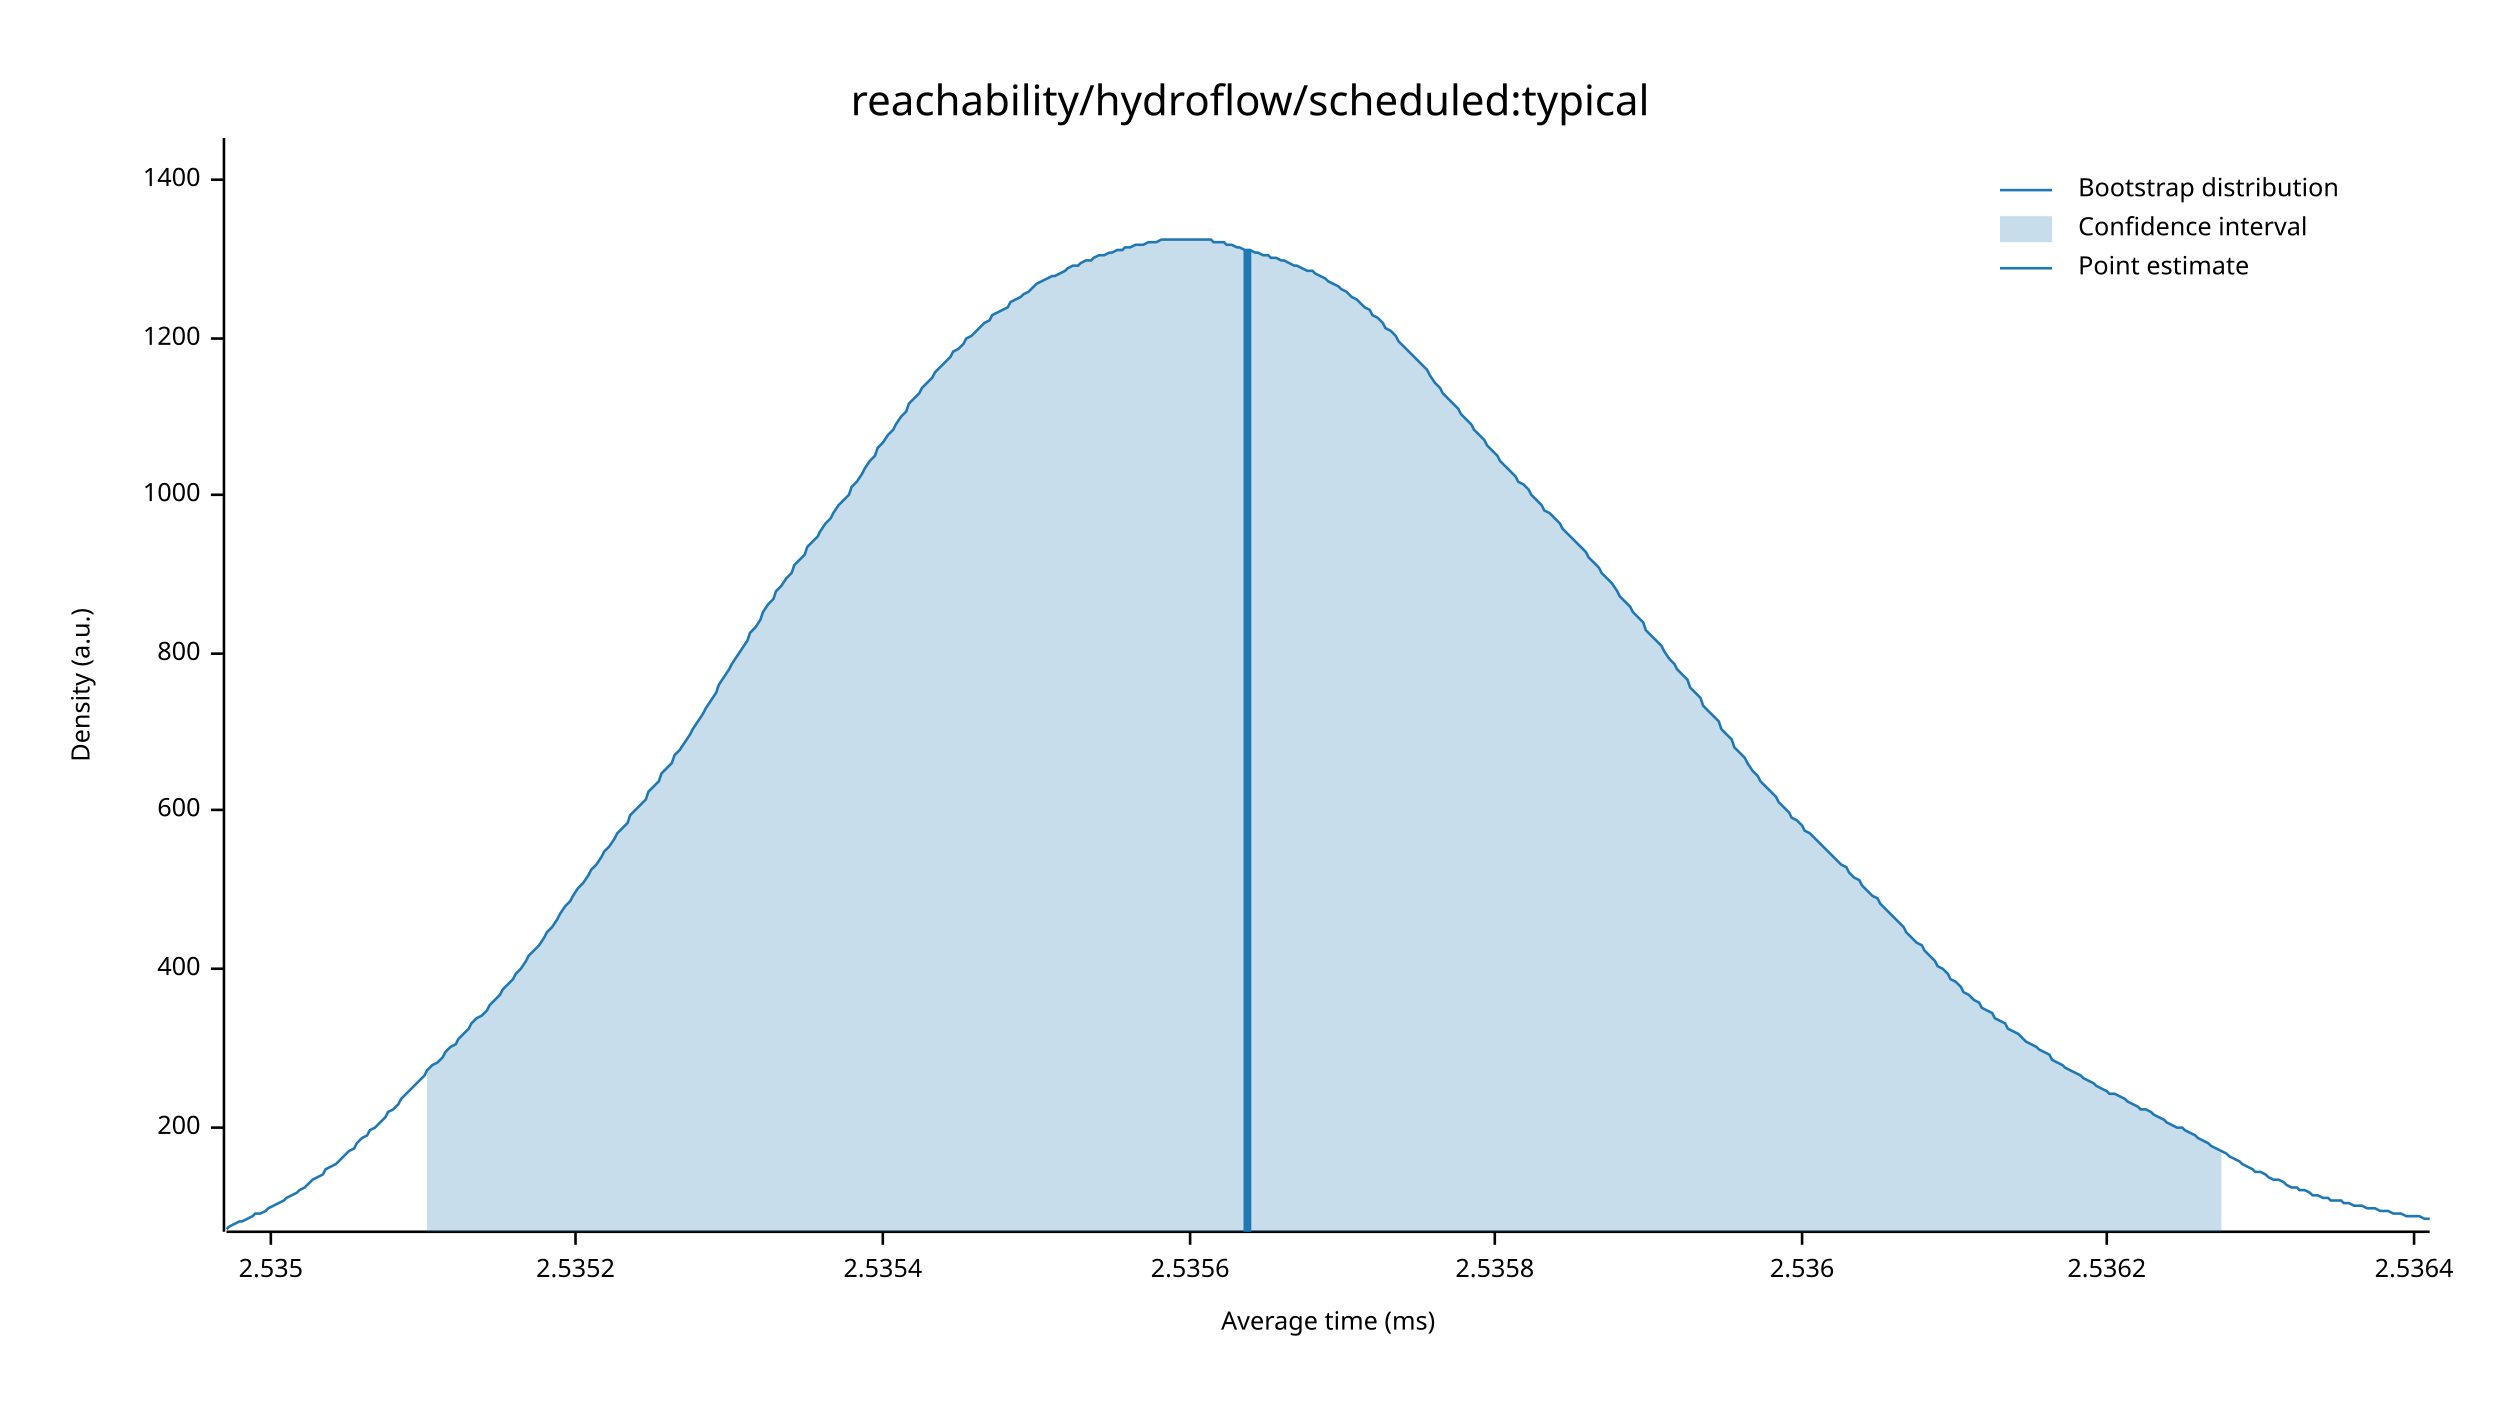
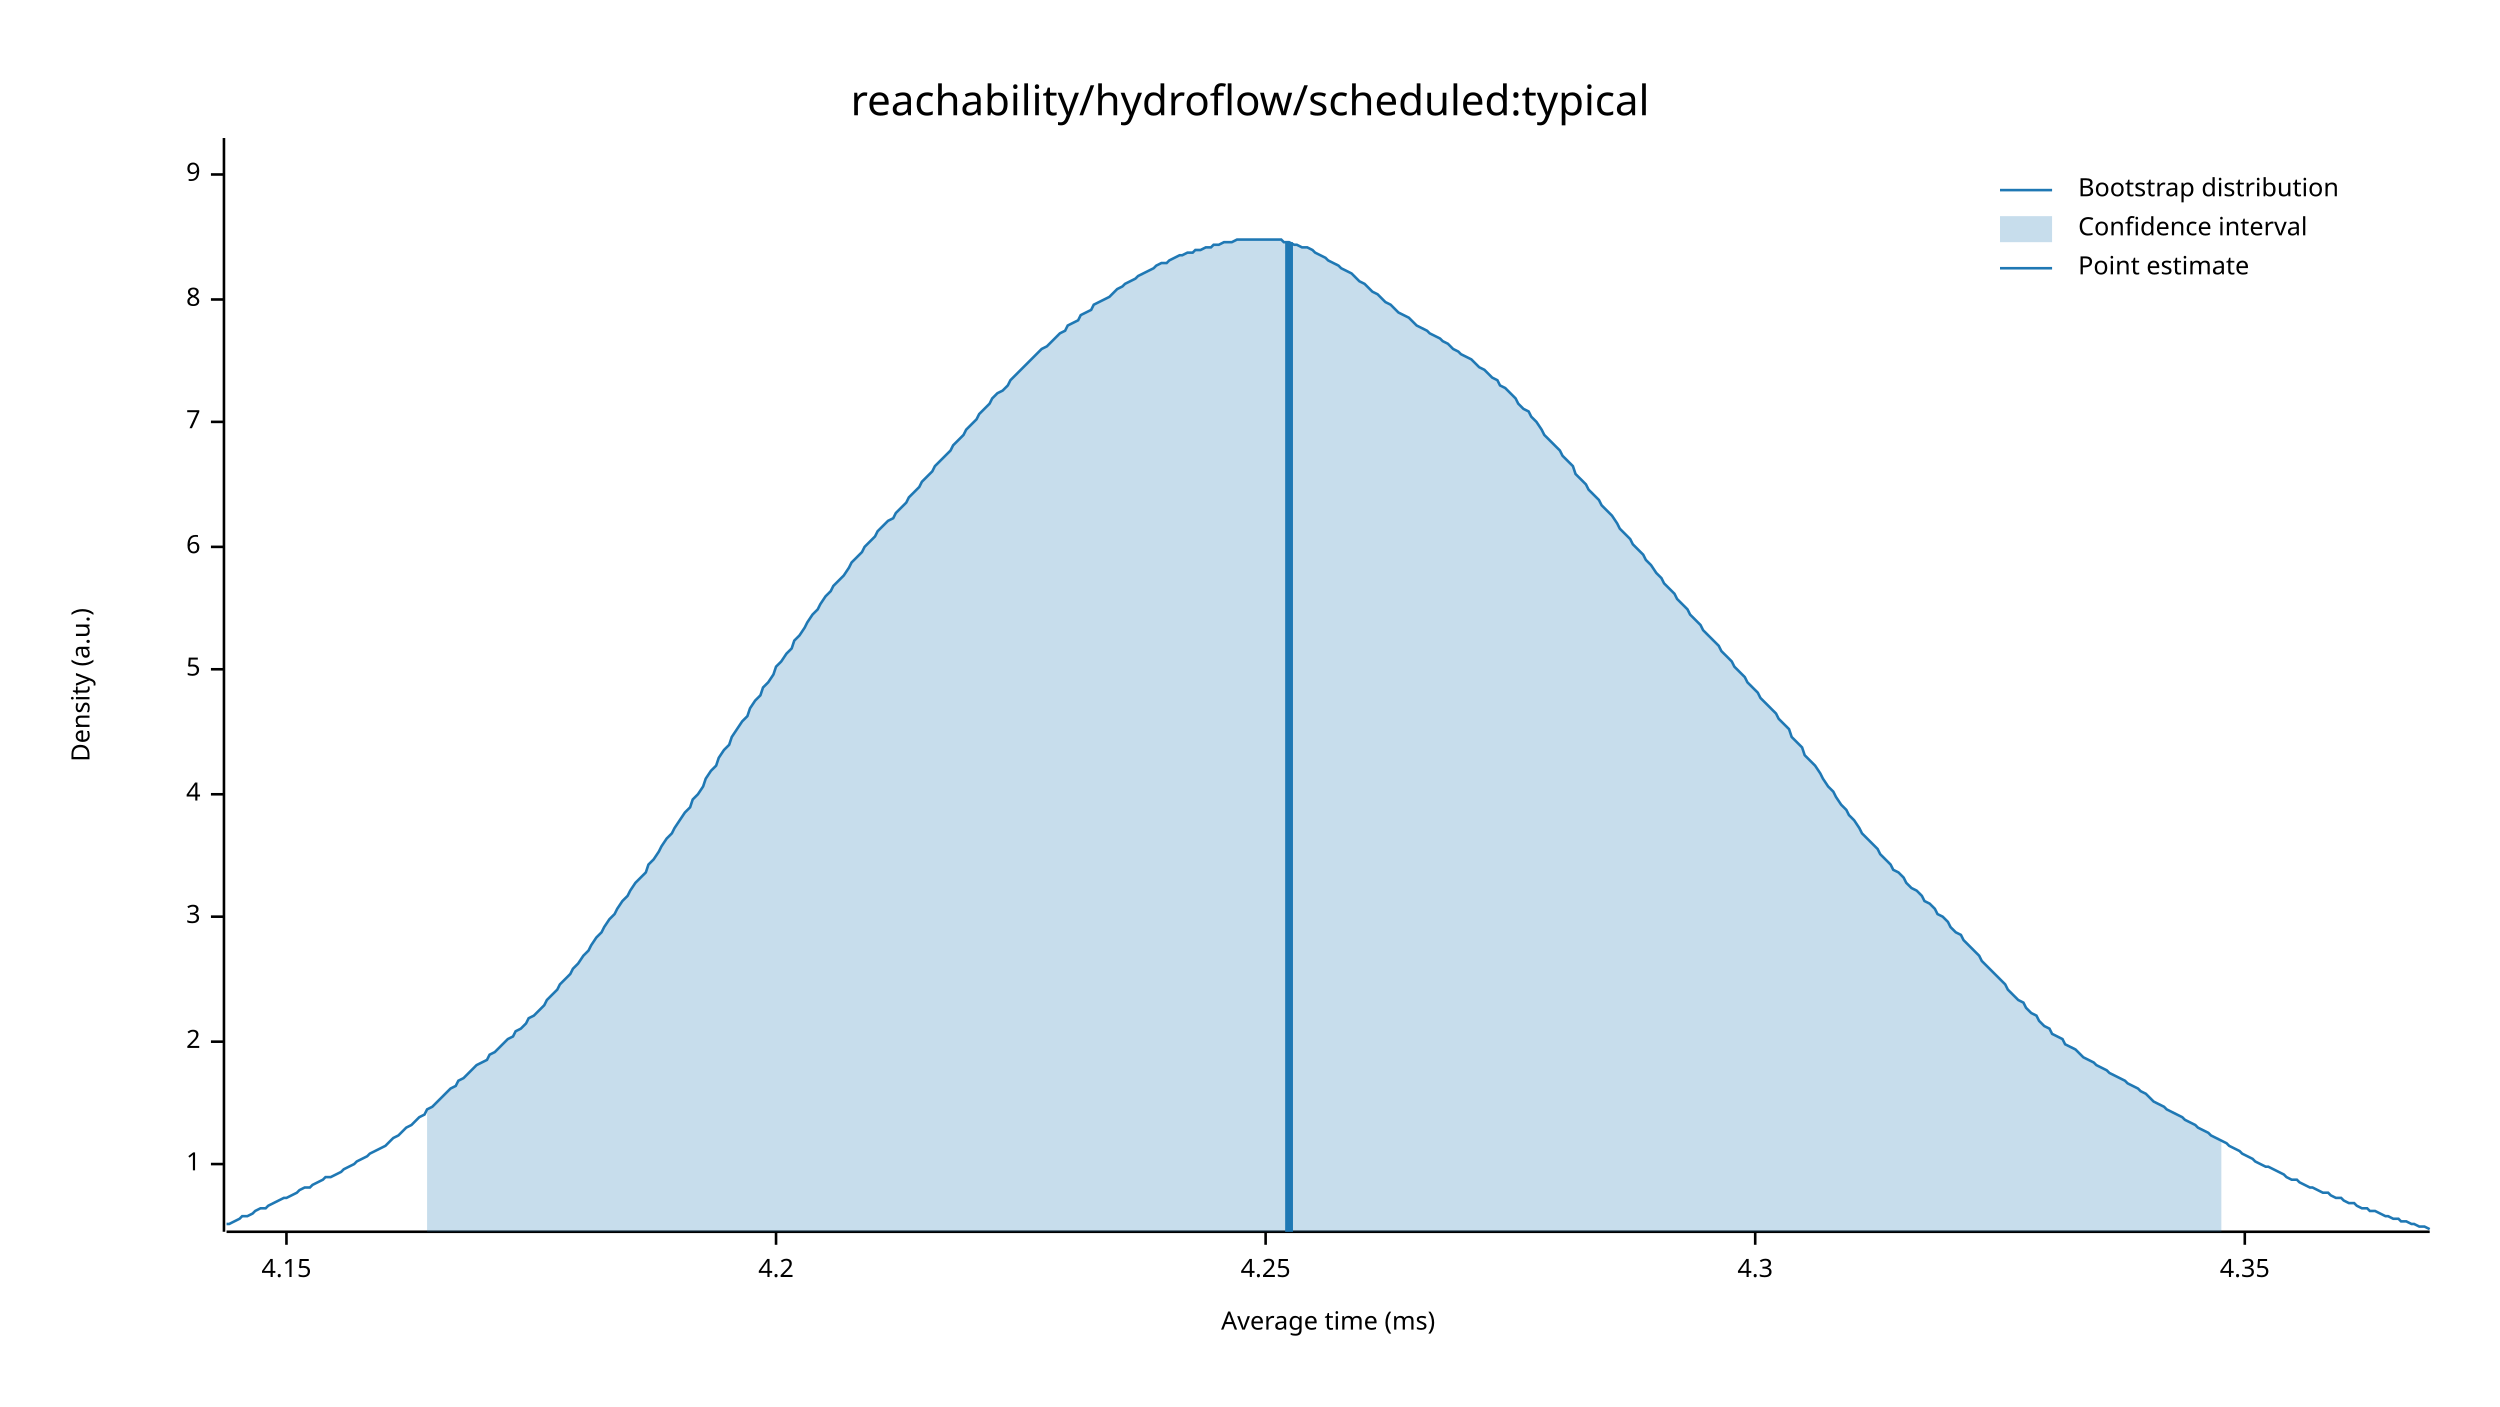
<svg xmlns="http://www.w3.org/2000/svg" width="960" height="540" viewBox="0 0 960 540">
  <text x="480" y="32" dy="0.76em" text-anchor="middle" font-family="sans-serif" font-size="16.129" opacity="1" fill="#000000">
reachability/hydroflow/scheduled:typical
</text>
  <text x="27" y="263" dy="0.76em" text-anchor="middle" font-family="sans-serif" font-size="9.677" opacity="1" fill="#000000" transform="rotate(270, 27, 263)">
Density (a.u.)
</text>
  <text x="510" y="513" dy="-0.5ex" text-anchor="middle" font-family="sans-serif" font-size="9.677" opacity="1" fill="#000000">
Average time (ms)
</text>
  <polyline fill="none" opacity="1" stroke="#000000" stroke-width="1" points="86,53 86,473 " />
-   <text x="77" y="433" dy="0.5ex" text-anchor="end" font-family="sans-serif" font-size="9.677" opacity="1" fill="#000000">
- 200
+   <text x="77" y="447" dy="0.5ex" text-anchor="end" font-family="sans-serif" font-size="9.677" opacity="1" fill="#000000">
+ 1
</text>
-   <polyline fill="none" opacity="1" stroke="#000000" stroke-width="1" points="81,433 86,433 " />
-   <text x="77" y="372" dy="0.5ex" text-anchor="end" font-family="sans-serif" font-size="9.677" opacity="1" fill="#000000">
- 400
+   <polyline fill="none" opacity="1" stroke="#000000" stroke-width="1" points="81,447 86,447 " />
+   <text x="77" y="400" dy="0.5ex" text-anchor="end" font-family="sans-serif" font-size="9.677" opacity="1" fill="#000000">
+ 2
</text>
-   <polyline fill="none" opacity="1" stroke="#000000" stroke-width="1" points="81,372 86,372 " />
-   <text x="77" y="311" dy="0.5ex" text-anchor="end" font-family="sans-serif" font-size="9.677" opacity="1" fill="#000000">
- 600
+   <polyline fill="none" opacity="1" stroke="#000000" stroke-width="1" points="81,400 86,400 " />
+   <text x="77" y="352" dy="0.5ex" text-anchor="end" font-family="sans-serif" font-size="9.677" opacity="1" fill="#000000">
+ 3
</text>
-   <polyline fill="none" opacity="1" stroke="#000000" stroke-width="1" points="81,311 86,311 " />
-   <text x="77" y="251" dy="0.5ex" text-anchor="end" font-family="sans-serif" font-size="9.677" opacity="1" fill="#000000">
- 800
+   <polyline fill="none" opacity="1" stroke="#000000" stroke-width="1" points="81,352 86,352 " />
+   <text x="77" y="305" dy="0.5ex" text-anchor="end" font-family="sans-serif" font-size="9.677" opacity="1" fill="#000000">
+ 4
</text>
-   <polyline fill="none" opacity="1" stroke="#000000" stroke-width="1" points="81,251 86,251 " />
-   <text x="77" y="190" dy="0.5ex" text-anchor="end" font-family="sans-serif" font-size="9.677" opacity="1" fill="#000000">
- 1000
+   <polyline fill="none" opacity="1" stroke="#000000" stroke-width="1" points="81,305 86,305 " />
+   <text x="77" y="257" dy="0.5ex" text-anchor="end" font-family="sans-serif" font-size="9.677" opacity="1" fill="#000000">
+ 5
</text>
-   <polyline fill="none" opacity="1" stroke="#000000" stroke-width="1" points="81,190 86,190 " />
-   <text x="77" y="130" dy="0.5ex" text-anchor="end" font-family="sans-serif" font-size="9.677" opacity="1" fill="#000000">
- 1200
+   <polyline fill="none" opacity="1" stroke="#000000" stroke-width="1" points="81,257 86,257 " />
+   <text x="77" y="210" dy="0.5ex" text-anchor="end" font-family="sans-serif" font-size="9.677" opacity="1" fill="#000000">
+ 6
</text>
-   <polyline fill="none" opacity="1" stroke="#000000" stroke-width="1" points="81,130 86,130 " />
-   <text x="77" y="69" dy="0.5ex" text-anchor="end" font-family="sans-serif" font-size="9.677" opacity="1" fill="#000000">
- 1400
+   <polyline fill="none" opacity="1" stroke="#000000" stroke-width="1" points="81,210 86,210 " />
+   <text x="77" y="162" dy="0.5ex" text-anchor="end" font-family="sans-serif" font-size="9.677" opacity="1" fill="#000000">
+ 7
</text>
-   <polyline fill="none" opacity="1" stroke="#000000" stroke-width="1" points="81,69 86,69 " />
+   <polyline fill="none" opacity="1" stroke="#000000" stroke-width="1" points="81,162 86,162 " />
+   <text x="77" y="115" dy="0.5ex" text-anchor="end" font-family="sans-serif" font-size="9.677" opacity="1" fill="#000000">
+ 8
+ </text>
+   <polyline fill="none" opacity="1" stroke="#000000" stroke-width="1" points="81,115 86,115 " />
+   <text x="77" y="67" dy="0.5ex" text-anchor="end" font-family="sans-serif" font-size="9.677" opacity="1" fill="#000000">
+ 9
+ </text>
+   <polyline fill="none" opacity="1" stroke="#000000" stroke-width="1" points="81,67 86,67 " />
  <polyline fill="none" opacity="1" stroke="#000000" stroke-width="1" points="87,473 933,473 " />
-   <text x="104" y="483" dy="0.76em" text-anchor="middle" font-family="sans-serif" font-size="9.677" opacity="1" fill="#000000">
- 2.535
+   <text x="110" y="483" dy="0.76em" text-anchor="middle" font-family="sans-serif" font-size="9.677" opacity="1" fill="#000000">
+ 4.15
</text>
-   <polyline fill="none" opacity="1" stroke="#000000" stroke-width="1" points="104,473 104,478 " />
-   <text x="221" y="483" dy="0.76em" text-anchor="middle" font-family="sans-serif" font-size="9.677" opacity="1" fill="#000000">
- 2.5352
+   <polyline fill="none" opacity="1" stroke="#000000" stroke-width="1" points="110,473 110,478 " />
+   <text x="298" y="483" dy="0.76em" text-anchor="middle" font-family="sans-serif" font-size="9.677" opacity="1" fill="#000000">
+ 4.2
</text>
-   <polyline fill="none" opacity="1" stroke="#000000" stroke-width="1" points="221,473 221,478 " />
-   <text x="339" y="483" dy="0.76em" text-anchor="middle" font-family="sans-serif" font-size="9.677" opacity="1" fill="#000000">
- 2.5354
+   <polyline fill="none" opacity="1" stroke="#000000" stroke-width="1" points="298,473 298,478 " />
+   <text x="486" y="483" dy="0.76em" text-anchor="middle" font-family="sans-serif" font-size="9.677" opacity="1" fill="#000000">
+ 4.25
</text>
-   <polyline fill="none" opacity="1" stroke="#000000" stroke-width="1" points="339,473 339,478 " />
-   <text x="457" y="483" dy="0.76em" text-anchor="middle" font-family="sans-serif" font-size="9.677" opacity="1" fill="#000000">
- 2.5356
+   <polyline fill="none" opacity="1" stroke="#000000" stroke-width="1" points="486,473 486,478 " />
+   <text x="674" y="483" dy="0.76em" text-anchor="middle" font-family="sans-serif" font-size="9.677" opacity="1" fill="#000000">
+ 4.3
</text>
-   <polyline fill="none" opacity="1" stroke="#000000" stroke-width="1" points="457,473 457,478 " />
-   <text x="574" y="483" dy="0.76em" text-anchor="middle" font-family="sans-serif" font-size="9.677" opacity="1" fill="#000000">
- 2.5358
+   <polyline fill="none" opacity="1" stroke="#000000" stroke-width="1" points="674,473 674,478 " />
+   <text x="862" y="483" dy="0.76em" text-anchor="middle" font-family="sans-serif" font-size="9.677" opacity="1" fill="#000000">
+ 4.35
</text>
-   <polyline fill="none" opacity="1" stroke="#000000" stroke-width="1" points="574,473 574,478 " />
-   <text x="692" y="483" dy="0.76em" text-anchor="middle" font-family="sans-serif" font-size="9.677" opacity="1" fill="#000000">
- 2.536
- </text>
-   <polyline fill="none" opacity="1" stroke="#000000" stroke-width="1" points="692,473 692,478 " />
-   <text x="809" y="483" dy="0.76em" text-anchor="middle" font-family="sans-serif" font-size="9.677" opacity="1" fill="#000000">
- 2.5362
- </text>
-   <polyline fill="none" opacity="1" stroke="#000000" stroke-width="1" points="809,473 809,478 " />
-   <text x="927" y="483" dy="0.76em" text-anchor="middle" font-family="sans-serif" font-size="9.677" opacity="1" fill="#000000">
- 2.5364
- </text>
-   <polyline fill="none" opacity="1" stroke="#000000" stroke-width="1" points="927,473 927,478 " />
-   <polyline fill="none" opacity="1" stroke="#1F78B4" stroke-width="1" points="87,472 88,471 90,470 92,469 93,469 95,468 97,467 98,466 100,466 102,465 103,464 105,463 107,462 109,461 110,460 112,459 114,458 115,457 117,456 119,454 120,453 122,452 124,451 125,449 127,448 129,447 131,445 132,444 134,442 136,441 137,439 139,437 141,436 142,434 144,433 146,431 148,429 149,427 151,426 153,424 154,422 156,420 158,418 159,417 161,415 163,413 164,411 166,409 168,408 170,406 171,404 173,402 175,401 176,399 178,397 180,395 181,393 183,391 185,390 187,388 188,386 190,384 192,382 193,380 195,378 197,376 198,374 200,372 202,369 203,367 205,365 207,363 209,360 210,358 212,356 214,353 215,351 217,348 219,346 220,344 222,341 224,339 226,336 227,334 229,332 231,329 232,327 234,325 236,322 237,320 239,318 241,316 242,313 244,311 246,309 248,307 249,304 251,302 253,300 254,297 256,295 258,293 259,290 261,288 263,285 265,282 266,280 268,277 270,274 271,272 273,269 275,266 276,263 278,260 280,257 281,255 283,252 285,249 287,246 288,243 290,241 292,238 293,235 295,232 297,230 298,227 300,225 302,222 304,220 305,217 307,215 309,213 310,210 312,208 314,206 315,204 317,201 319,199 320,197 322,194 324,192 326,190 327,187 329,185 331,182 332,180 334,177 336,175 337,172 339,170 341,167 343,165 344,163 346,160 348,158 349,155 351,153 353,151 354,149 356,147 358,145 359,143 361,141 363,139 365,137 366,135 368,134 370,132 371,130 373,129 375,127 376,126 378,124 380,123 381,121 383,120 385,119 387,118 388,116 390,115 392,114 393,113 395,112 397,110 398,109 400,108 402,107 404,106 405,106 407,105 409,104 410,103 412,102 414,102 415,101 417,100 419,100 420,99 422,98 424,98 426,97 427,97 429,96 431,96 432,95 434,95 436,94 437,94 439,94 441,93 443,93 444,93 446,92 448,92 449,92 451,92 453,92 454,92 456,92 458,92 459,92 461,92 463,92 465,92 466,93 468,93 470,93 471,94 473,94 475,95 476,95 478,96 480,96 482,97 483,97 485,98 487,98 488,99 490,99 492,100 493,100 495,101 497,102 498,102 500,103 502,104 504,104 505,105 507,106 509,107 510,108 512,109 514,110 515,111 517,112 519,114 521,115 522,116 524,118 526,119 527,121 529,122 531,124 532,126 534,127 536,129 537,131 539,133 541,135 543,137 544,138 546,140 548,142 549,144 551,147 553,149 554,151 556,153 558,155 560,157 561,159 563,161 565,163 566,165 568,167 570,169 571,171 573,173 575,175 576,177 578,179 580,181 582,183 583,185 585,186 587,188 588,190 590,192 592,194 593,196 595,197 597,199 599,201 600,203 602,205 604,207 605,208 607,210 609,212 610,214 612,216 614,218 615,220 617,222 619,224 621,227 622,229 624,231 626,233 627,235 629,237 631,239 632,242 634,244 636,246 638,248 639,250 641,253 643,255 644,257 646,259 648,261 649,264 651,266 653,268 654,271 656,273 658,275 660,277 661,280 663,282 665,284 666,287 668,289 670,291 671,293 673,296 675,298 676,300 678,302 680,304 682,306 683,308 685,310 687,312 688,314 690,315 692,317 693,319 695,320 697,322 699,324 700,325 702,327 704,329 705,330 707,332 709,333 710,335 712,337 714,338 715,340 717,342 719,344 721,345 722,347 724,349 726,351 727,352 729,354 731,356 732,358 734,360 736,362 738,363 739,365 741,367 743,369 744,371 746,372 748,374 749,376 751,377 753,379 754,381 756,382 758,384 760,385 761,387 763,388 765,389 766,391 768,392 770,393 771,395 773,396 775,397 777,399 778,400 780,401 782,402 783,403 785,404 787,405 788,407 790,408 792,409 793,410 795,411 797,412 799,413 800,414 802,415 804,416 805,417 807,418 809,419 810,420 812,420 814,421 816,422 817,423 819,424 821,425 822,426 824,426 826,427 827,428 829,429 831,430 832,431 834,432 836,433 838,433 839,434 841,435 843,436 844,437 846,438 848,439 849,440 851,441 853,442 855,443 856,444 858,445 860,446 861,447 863,448 865,449 866,450 868,450 870,451 871,452 873,453 875,453 877,454 878,455 880,456 882,456 883,457 885,457 887,458 888,459 890,459 892,460 894,460 895,461 897,461 899,461 900,462 902,462 904,463 905,463 907,463 909,464 910,464 912,464 914,465 916,465 917,465 919,466 921,466 922,466 924,467 926,467 927,467 929,467 931,468 933,468 " />
-   <polygon opacity="0.25" fill="#1F78B4" points="164,411 166,409 168,408 170,406 171,404 173,402 175,401 176,399 178,397 180,395 181,393 183,391 185,390 187,388 188,386 190,384 192,382 193,380 195,378 197,376 198,374 200,372 202,369 203,367 205,365 207,363 209,360 210,358 212,356 214,353 215,351 217,348 219,346 220,344 222,341 224,339 226,336 227,334 229,332 231,329 232,327 234,325 236,322 237,320 239,318 241,316 242,313 244,311 246,309 248,307 249,304 251,302 253,300 254,297 256,295 258,293 259,290 261,288 263,285 265,282 266,280 268,277 270,274 271,272 273,269 275,266 276,263 278,260 280,257 281,255 283,252 285,249 287,246 288,243 290,241 292,238 293,235 295,232 297,230 298,227 300,225 302,222 304,220 305,217 307,215 309,213 310,210 312,208 314,206 315,204 317,201 319,199 320,197 322,194 324,192 326,190 327,187 329,185 331,182 332,180 334,177 336,175 337,172 339,170 341,167 343,165 344,163 346,160 348,158 349,155 351,153 353,151 354,149 356,147 358,145 359,143 361,141 363,139 365,137 366,135 368,134 370,132 371,130 373,129 375,127 376,126 378,124 380,123 381,121 383,120 385,119 387,118 388,116 390,115 392,114 393,113 395,112 397,110 398,109 400,108 402,107 404,106 405,106 407,105 409,104 410,103 412,102 414,102 415,101 417,100 419,100 420,99 422,98 424,98 426,97 427,97 429,96 431,96 432,95 434,95 436,94 437,94 439,94 441,93 443,93 444,93 446,92 448,92 449,92 451,92 453,92 454,92 456,92 458,92 459,92 461,92 463,92 465,92 466,93 468,93 470,93 471,94 473,94 475,95 476,95 478,96 480,96 482,97 483,97 485,98 487,98 488,99 490,99 492,100 493,100 495,101 497,102 498,102 500,103 502,104 504,104 505,105 507,106 509,107 510,108 512,109 514,110 515,111 517,112 519,114 521,115 522,116 524,118 526,119 527,121 529,122 531,124 532,126 534,127 536,129 537,131 539,133 541,135 543,137 544,138 546,140 548,142 549,144 551,147 553,149 554,151 556,153 558,155 560,157 561,159 563,161 565,163 566,165 568,167 570,169 571,171 573,173 575,175 576,177 578,179 580,181 582,183 583,185 585,186 587,188 588,190 590,192 592,194 593,196 595,197 597,199 599,201 600,203 602,205 604,207 605,208 607,210 609,212 610,214 612,216 614,218 615,220 617,222 619,224 621,227 622,229 624,231 626,233 627,235 629,237 631,239 632,242 634,244 636,246 638,248 639,250 641,253 643,255 644,257 646,259 648,261 649,264 651,266 653,268 654,271 656,273 658,275 660,277 661,280 663,282 665,284 666,287 668,289 670,291 671,293 673,296 675,298 676,300 678,302 680,304 682,306 683,308 685,310 687,312 688,314 690,315 692,317 693,319 695,320 697,322 699,324 700,325 702,327 704,329 705,330 707,332 709,333 710,335 712,337 714,338 715,340 717,342 719,344 721,345 722,347 724,349 726,351 727,352 729,354 731,356 732,358 734,360 736,362 738,363 739,365 741,367 743,369 744,371 746,372 748,374 749,376 751,377 753,379 754,381 756,382 758,384 760,385 761,387 763,388 765,389 766,391 768,392 770,393 771,395 773,396 775,397 777,399 778,400 780,401 782,402 783,403 785,404 787,405 788,407 790,408 792,409 793,410 795,411 797,412 799,413 800,414 802,415 804,416 805,417 807,418 809,419 810,420 812,420 814,421 816,422 817,423 819,424 821,425 822,426 824,426 826,427 827,428 829,429 831,430 832,431 834,432 836,433 838,433 839,434 841,435 843,436 844,437 846,438 848,439 849,440 851,441 853,442 853,473 164,473 " />
-   <polyline fill="none" opacity="1" stroke="#1F78B4" stroke-width="3" points="479,473 479,96 " />
+   <polyline fill="none" opacity="1" stroke="#000000" stroke-width="1" points="862,473 862,478 " />
+   <polyline fill="none" opacity="1" stroke="#1F78B4" stroke-width="1" points="87,470 88,470 90,469 92,468 93,467 95,467 97,466 98,465 100,464 102,464 103,463 105,462 107,461 109,460 110,460 112,459 114,458 115,457 117,456 119,456 120,455 122,454 124,453 125,452 127,452 129,451 131,450 132,449 134,448 136,447 137,446 139,445 141,444 142,443 144,442 146,441 148,440 149,439 151,437 153,436 154,435 156,433 158,432 159,431 161,429 163,428 164,426 166,425 168,423 170,421 171,420 173,418 175,417 176,415 178,414 180,412 181,411 183,409 185,408 187,407 188,405 190,404 192,402 193,401 195,399 197,398 198,396 200,395 202,393 203,391 205,390 207,388 209,386 210,384 212,382 214,380 215,378 217,376 219,374 220,372 222,370 224,367 226,365 227,363 229,360 231,358 232,356 234,353 236,351 237,349 239,346 241,344 242,342 244,339 246,337 248,335 249,332 251,330 253,327 254,325 256,322 258,320 259,318 261,315 263,312 265,310 266,307 268,305 270,302 271,299 273,296 275,294 276,291 278,288 280,286 281,283 283,280 285,277 287,275 288,272 290,269 292,267 293,264 295,262 297,259 298,256 300,254 302,251 304,249 305,246 307,244 309,241 310,239 312,236 314,234 315,232 317,229 319,227 320,225 322,223 324,221 326,218 327,216 329,214 331,212 332,210 334,208 336,206 337,204 339,202 341,200 343,199 344,197 346,195 348,193 349,191 351,189 353,187 354,185 356,183 358,181 359,179 361,177 363,175 365,173 366,171 368,169 370,167 371,165 373,163 375,161 376,159 378,157 380,155 381,153 383,151 385,150 387,148 388,146 390,144 392,142 393,141 395,139 397,137 398,136 400,134 402,133 404,131 405,130 407,128 409,127 410,125 412,124 414,123 415,121 417,120 419,119 420,117 422,116 424,115 426,114 427,113 429,111 431,110 432,109 434,108 436,107 437,106 439,105 441,104 443,103 444,102 446,101 448,101 449,100 451,99 453,98 454,98 456,97 458,97 459,96 461,96 463,95 465,95 466,94 468,94 470,93 471,93 473,93 475,92 476,92 478,92 480,92 482,92 483,92 485,92 487,92 488,92 490,92 492,92 493,93 495,93 497,94 498,94 500,95 502,95 504,96 505,97 507,98 509,99 510,100 512,101 514,102 515,103 517,104 519,105 521,107 522,108 524,109 526,111 527,112 529,113 531,115 532,116 534,117 536,119 537,120 539,121 541,122 543,124 544,125 546,126 548,127 549,128 551,129 553,130 554,131 556,132 558,134 560,135 561,136 563,137 565,138 566,139 568,141 570,142 571,143 573,145 575,146 576,148 578,149 580,151 582,153 583,155 585,157 587,158 588,160 590,162 592,165 593,167 595,169 597,171 599,173 600,175 602,177 604,179 605,182 607,184 609,186 610,188 612,190 614,192 615,194 617,196 619,198 621,201 622,203 624,205 626,207 627,209 629,211 631,213 632,215 634,217 636,220 638,222 639,224 641,226 643,228 644,230 646,232 648,234 649,236 651,238 653,240 654,242 656,244 658,246 660,248 661,250 663,252 665,254 666,256 668,258 670,260 671,262 673,264 675,266 676,268 678,270 680,272 682,274 683,276 685,278 687,280 688,283 690,285 692,287 693,290 695,292 697,294 699,297 700,299 702,302 704,304 705,306 707,309 709,311 710,313 712,315 714,318 715,320 717,322 719,324 721,326 722,328 724,330 726,332 727,334 729,335 731,337 732,339 734,341 736,342 738,344 739,346 741,347 743,349 744,351 746,352 748,354 749,356 751,358 753,359 754,361 756,363 758,365 760,367 761,369 763,371 765,373 766,374 768,376 770,378 771,380 773,382 775,384 777,385 778,387 780,389 782,390 783,392 785,394 787,395 788,397 790,398 792,399 793,401 795,402 797,403 799,405 800,406 802,407 804,408 805,409 807,410 809,411 810,412 812,413 814,414 816,415 817,416 819,417 821,418 822,419 824,420 826,422 827,423 829,424 831,425 832,426 834,427 836,428 838,429 839,430 841,431 843,432 844,433 846,434 848,435 849,436 851,437 853,438 855,439 856,440 858,441 860,442 861,443 863,444 865,445 866,446 868,447 870,448 871,448 873,449 875,450 877,451 878,452 880,453 882,453 883,454 885,455 887,456 888,456 890,457 892,458 894,458 895,459 897,460 899,460 900,461 902,462 904,462 905,463 907,464 909,464 910,465 912,465 914,466 916,467 917,467 919,468 921,468 922,469 924,469 926,470 927,470 929,471 931,471 933,472 " />
+   <polygon opacity="0.25" fill="#1F78B4" points="164,426 166,425 168,423 170,421 171,420 173,418 175,417 176,415 178,414 180,412 181,411 183,409 185,408 187,407 188,405 190,404 192,402 193,401 195,399 197,398 198,396 200,395 202,393 203,391 205,390 207,388 209,386 210,384 212,382 214,380 215,378 217,376 219,374 220,372 222,370 224,367 226,365 227,363 229,360 231,358 232,356 234,353 236,351 237,349 239,346 241,344 242,342 244,339 246,337 248,335 249,332 251,330 253,327 254,325 256,322 258,320 259,318 261,315 263,312 265,310 266,307 268,305 270,302 271,299 273,296 275,294 276,291 278,288 280,286 281,283 283,280 285,277 287,275 288,272 290,269 292,267 293,264 295,262 297,259 298,256 300,254 302,251 304,249 305,246 307,244 309,241 310,239 312,236 314,234 315,232 317,229 319,227 320,225 322,223 324,221 326,218 327,216 329,214 331,212 332,210 334,208 336,206 337,204 339,202 341,200 343,199 344,197 346,195 348,193 349,191 351,189 353,187 354,185 356,183 358,181 359,179 361,177 363,175 365,173 366,171 368,169 370,167 371,165 373,163 375,161 376,159 378,157 380,155 381,153 383,151 385,150 387,148 388,146 390,144 392,142 393,141 395,139 397,137 398,136 400,134 402,133 404,131 405,130 407,128 409,127 410,125 412,124 414,123 415,121 417,120 419,119 420,117 422,116 424,115 426,114 427,113 429,111 431,110 432,109 434,108 436,107 437,106 439,105 441,104 443,103 444,102 446,101 448,101 449,100 451,99 453,98 454,98 456,97 458,97 459,96 461,96 463,95 465,95 466,94 468,94 470,93 471,93 473,93 475,92 476,92 478,92 480,92 482,92 483,92 485,92 487,92 488,92 490,92 492,92 493,93 495,93 497,94 498,94 500,95 502,95 504,96 505,97 507,98 509,99 510,100 512,101 514,102 515,103 517,104 519,105 521,107 522,108 524,109 526,111 527,112 529,113 531,115 532,116 534,117 536,119 537,120 539,121 541,122 543,124 544,125 546,126 548,127 549,128 551,129 553,130 554,131 556,132 558,134 560,135 561,136 563,137 565,138 566,139 568,141 570,142 571,143 573,145 575,146 576,148 578,149 580,151 582,153 583,155 585,157 587,158 588,160 590,162 592,165 593,167 595,169 597,171 599,173 600,175 602,177 604,179 605,182 607,184 609,186 610,188 612,190 614,192 615,194 617,196 619,198 621,201 622,203 624,205 626,207 627,209 629,211 631,213 632,215 634,217 636,220 638,222 639,224 641,226 643,228 644,230 646,232 648,234 649,236 651,238 653,240 654,242 656,244 658,246 660,248 661,250 663,252 665,254 666,256 668,258 670,260 671,262 673,264 675,266 676,268 678,270 680,272 682,274 683,276 685,278 687,280 688,283 690,285 692,287 693,290 695,292 697,294 699,297 700,299 702,302 704,304 705,306 707,309 709,311 710,313 712,315 714,318 715,320 717,322 719,324 721,326 722,328 724,330 726,332 727,334 729,335 731,337 732,339 734,341 736,342 738,344 739,346 741,347 743,349 744,351 746,352 748,354 749,356 751,358 753,359 754,361 756,363 758,365 760,367 761,369 763,371 765,373 766,374 768,376 770,378 771,380 773,382 775,384 777,385 778,387 780,389 782,390 783,392 785,394 787,395 788,397 790,398 792,399 793,401 795,402 797,403 799,405 800,406 802,407 804,408 805,409 807,410 809,411 810,412 812,413 814,414 816,415 817,416 819,417 821,418 822,419 824,420 826,422 827,423 829,424 831,425 832,426 834,427 836,428 838,429 839,430 841,431 843,432 844,433 846,434 848,435 849,436 851,437 853,438 853,473 164,473 " />
+   <polyline fill="none" opacity="1" stroke="#1F78B4" stroke-width="3" points="495,473 495,93 " />
  <text x="798" y="68" dy="0.76em" text-anchor="start" font-family="sans-serif" font-size="9.677" opacity="1" fill="#000000">
Bootstrap distribution
</text>
  <text x="798" y="83" dy="0.76em" text-anchor="start" font-family="sans-serif" font-size="9.677" opacity="1" fill="#000000">
Confidence interval
</text>
  <text x="798" y="98" dy="0.76em" text-anchor="start" font-family="sans-serif" font-size="9.677" opacity="1" fill="#000000">
Point estimate
</text>
  <polyline fill="none" opacity="1" stroke="#1F78B4" stroke-width="1" points="768,73 788,73 " />
  <rect x="768" y="83" width="20" height="10" opacity="0.25" fill="#1F78B4" stroke="none" />
  <polyline fill="none" opacity="1" stroke="#1F78B4" stroke-width="1" points="768,103 788,103 " />
</svg>
